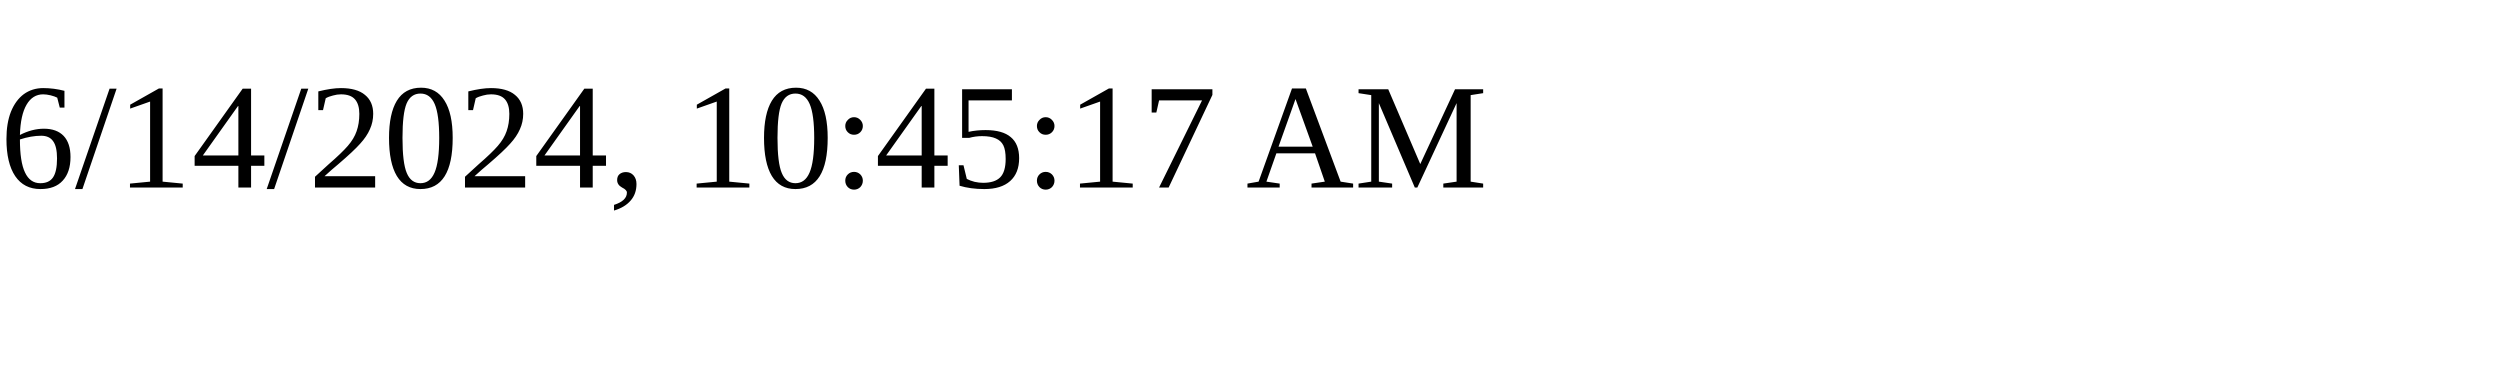
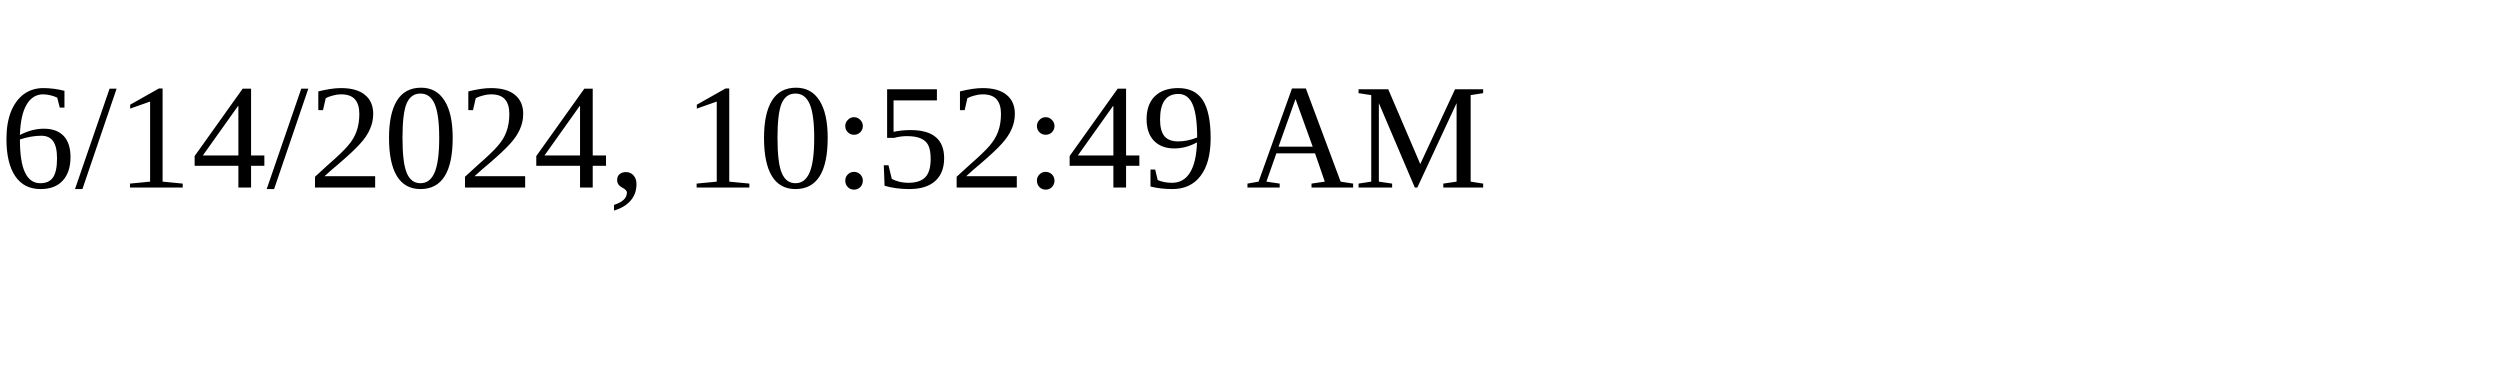
<svg xmlns="http://www.w3.org/2000/svg" height="30" width="200">
-   <text x="0" y="15">6/14/2024, 10:45:17 AM</text>
+   <text x="0" y="15">6/14/2024, 10:52:49 AM</text>
</svg>
